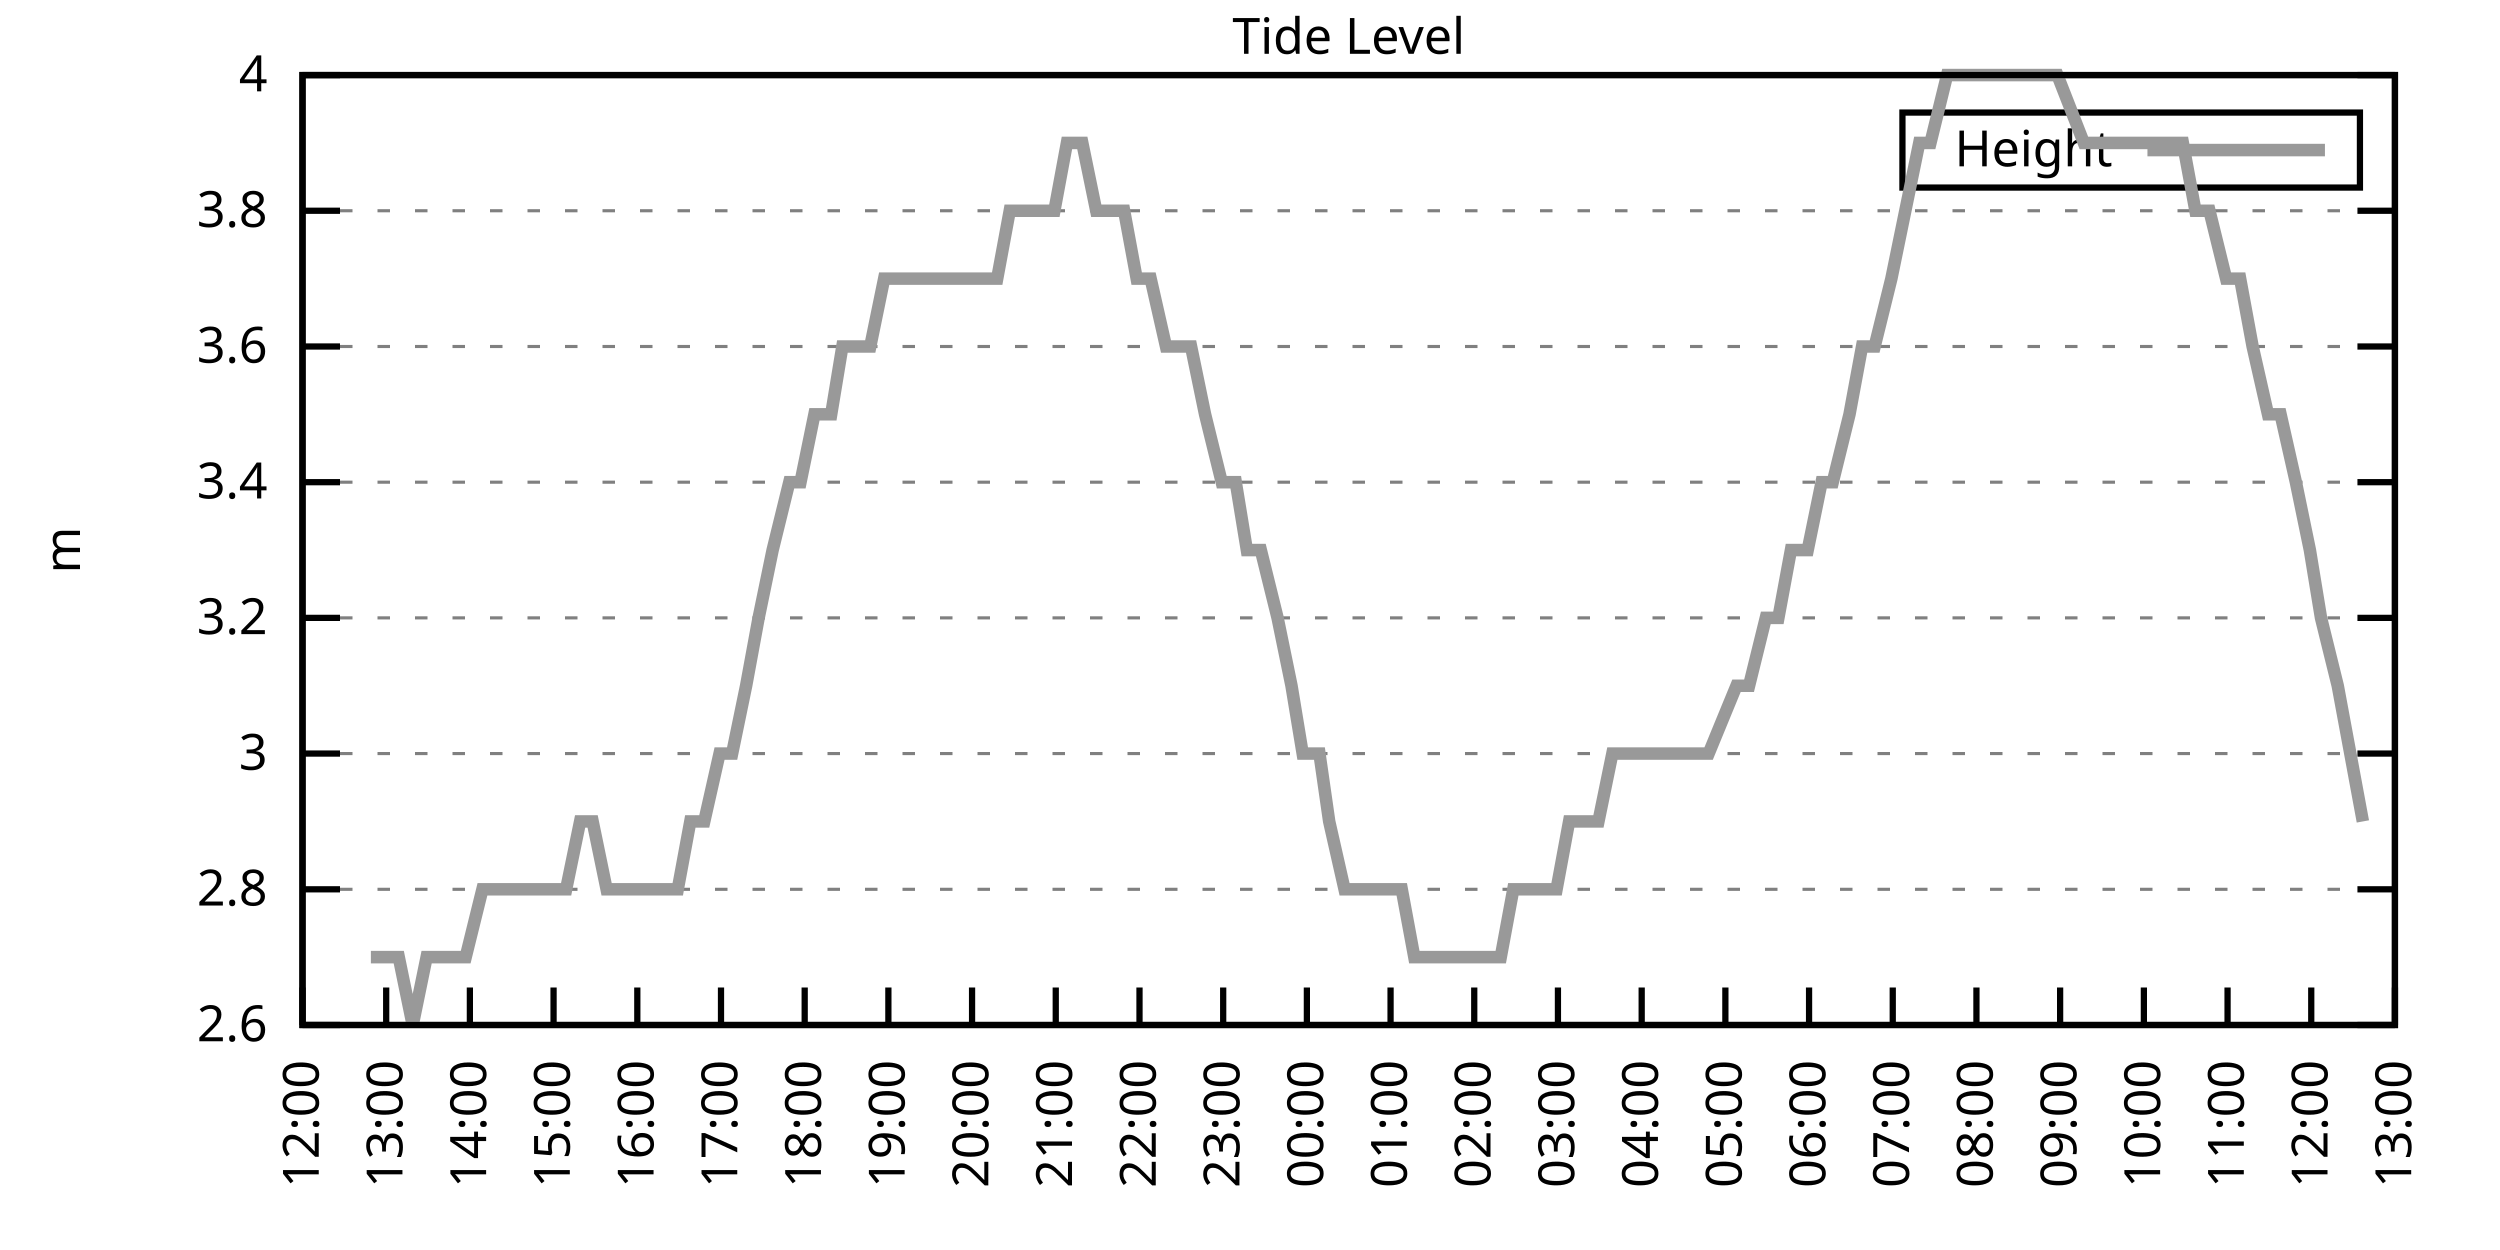
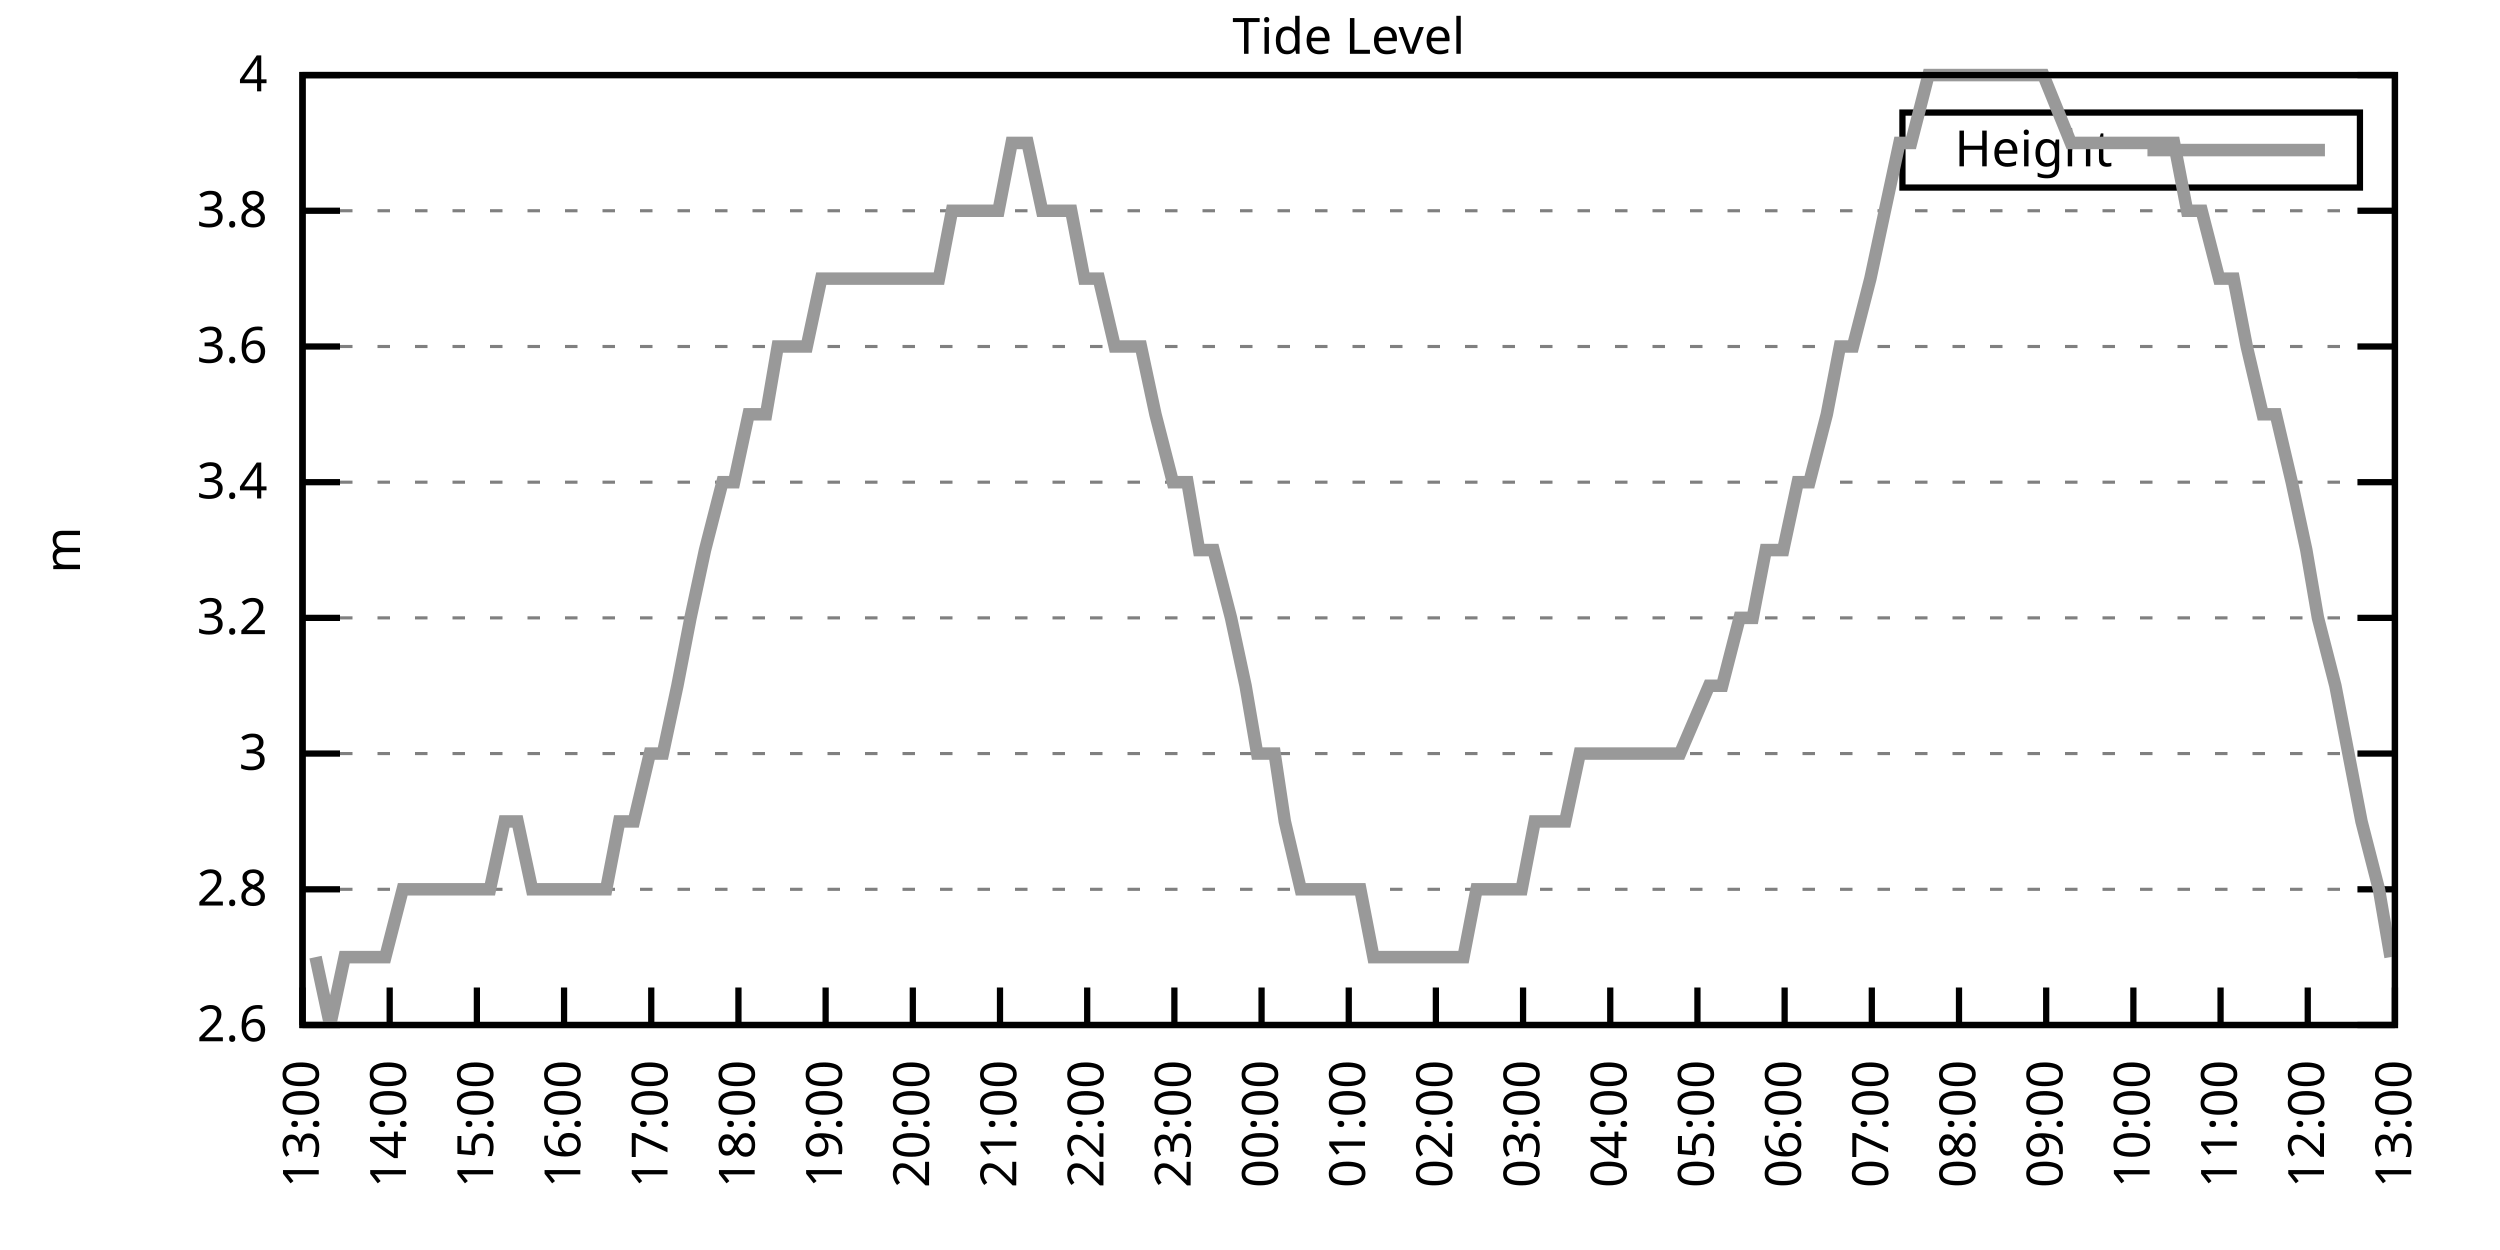
<svg xmlns="http://www.w3.org/2000/svg" xmlns:xlink="http://www.w3.org/1999/xlink" width="400" height="200" viewBox="0 0 400 200">
  <g id="gnuplot_canvas">
    <rect x="0" y="0" width="400" height="200" fill="none" />
    <defs>
      <circle id="gpDot" r="0.5" stroke-width="0.5" stroke="currentColor" />
      <path id="gpPt0" stroke-width="0.333" stroke="currentColor" d="M-1,0 h2 M0,-1 v2" />
      <path id="gpPt1" stroke-width="0.333" stroke="currentColor" d="M-1,-1 L1,1 M1,-1 L-1,1" />
      <path id="gpPt2" stroke-width="0.333" stroke="currentColor" d="M-1,0 L1,0 M0,-1 L0,1 M-1,-1 L1,1 M-1,1 L1,-1" />
      <rect id="gpPt3" stroke-width="0.333" stroke="currentColor" x="-1" y="-1" width="2" height="2" />
      <rect id="gpPt4" stroke-width="0.333" stroke="currentColor" fill="currentColor" x="-1" y="-1" width="2" height="2" />
      <circle id="gpPt5" stroke-width="0.333" stroke="currentColor" cx="0" cy="0" r="1" />
      <use xlink:href="#gpPt5" id="gpPt6" fill="currentColor" stroke="none" />
      <path id="gpPt7" stroke-width="0.333" stroke="currentColor" d="M0,-1.33 L-1.33,0.67 L1.33,0.67 z" />
      <use xlink:href="#gpPt7" id="gpPt8" fill="currentColor" stroke="none" />
      <use xlink:href="#gpPt7" id="gpPt9" stroke="currentColor" transform="rotate(180)" />
      <use xlink:href="#gpPt9" id="gpPt10" fill="currentColor" stroke="none" />
      <use xlink:href="#gpPt3" id="gpPt11" stroke="currentColor" transform="rotate(45)" />
      <use xlink:href="#gpPt11" id="gpPt12" fill="currentColor" stroke="none" />
      <path id="gpPt13" stroke-width="0.333" stroke="currentColor" d="M0,1.330 L1.265,0.411 L0.782,-1.067 L-0.782,-1.076 L-1.265,0.411 z" />
      <use xlink:href="#gpPt13" id="gpPt14" fill="currentColor" stroke="none" />
      <filter id="textbox" filterUnits="objectBoundingBox" x="0" y="0" height="1" width="1">
        <feFlood flood-color="white" flood-opacity="1" result="bgnd" />
        <feComposite in="SourceGraphic" in2="bgnd" operator="atop" />
      </filter>
      <filter id="greybox" filterUnits="objectBoundingBox" x="0" y="0" height="1" width="1">
        <feFlood flood-color="lightgrey" flood-opacity="1" result="grey" />
        <feComposite in="SourceGraphic" in2="grey" operator="atop" />
      </filter>
    </defs>
    <g fill="none" color="white" stroke="currentColor" stroke-width="1.00" stroke-linecap="butt" stroke-linejoin="miter">
</g>
    <g fill="none" color="black" stroke="currentColor" stroke-width="1.00" stroke-linecap="butt" stroke-linejoin="miter">
      <g stroke="none" shape-rendering="crispEdges">
        <polygon fill="rgb(255, 255, 255)" points="48.40,164.00 383.18,164.00 383.18,12.02 48.40,12.02 " />
      </g>
    </g>
    <g fill="none" color="black" stroke="currentColor" stroke-width="1.00" stroke-linecap="butt" stroke-linejoin="miter">
</g>
    <g fill="none" color="black" stroke="black" stroke-width="0.50" stroke-linecap="butt" stroke-linejoin="miter">
</g>
    <g fill="none" color="gray" stroke="currentColor" stroke-width="0.50" stroke-linecap="butt" stroke-linejoin="miter">
      <path stroke="gray" stroke-dasharray="2,4" class="gridline" d="M48.40,164.00 L383.19,164.00  " />
    </g>
    <g fill="none" color="gray" stroke="gray" stroke-width="1.00" stroke-linecap="butt" stroke-linejoin="miter">
</g>
    <g fill="none" color="black" stroke="currentColor" stroke-width="1.00" stroke-linecap="butt" stroke-linejoin="miter">
      <path stroke="black" d="M48.40,164.00 L54.40,164.00 M383.19,164.00 L377.19,164.00  " />
      <g transform="translate(42.80,166.60)" stroke="none" fill="black" font-family="Sans" font-size="8.00" text-anchor="end">
        <text>
          <tspan font-family="Sans"> 2.6</tspan>
        </text>
      </g>
    </g>
    <g fill="none" color="black" stroke="currentColor" stroke-width="1.00" stroke-linecap="butt" stroke-linejoin="miter">
</g>
    <g fill="none" color="black" stroke="black" stroke-width="0.50" stroke-linecap="butt" stroke-linejoin="miter">
</g>
    <g fill="none" color="gray" stroke="currentColor" stroke-width="0.50" stroke-linecap="butt" stroke-linejoin="miter">
      <path stroke="gray" stroke-dasharray="2,4" class="gridline" d="M48.40,142.29 L383.19,142.29  " />
    </g>
    <g fill="none" color="gray" stroke="gray" stroke-width="1.00" stroke-linecap="butt" stroke-linejoin="miter">
</g>
    <g fill="none" color="black" stroke="currentColor" stroke-width="1.00" stroke-linecap="butt" stroke-linejoin="miter">
      <path stroke="black" d="M48.40,142.29 L54.40,142.29 M383.19,142.29 L377.19,142.29  " />
      <g transform="translate(42.80,144.89)" stroke="none" fill="black" font-family="Sans" font-size="8.00" text-anchor="end">
        <text>
          <tspan font-family="Sans"> 2.8</tspan>
        </text>
      </g>
    </g>
    <g fill="none" color="black" stroke="currentColor" stroke-width="1.00" stroke-linecap="butt" stroke-linejoin="miter">
</g>
    <g fill="none" color="black" stroke="black" stroke-width="0.50" stroke-linecap="butt" stroke-linejoin="miter">
</g>
    <g fill="none" color="gray" stroke="currentColor" stroke-width="0.50" stroke-linecap="butt" stroke-linejoin="miter">
      <path stroke="gray" stroke-dasharray="2,4" class="gridline" d="M48.40,120.57 L383.19,120.57  " />
    </g>
    <g fill="none" color="gray" stroke="gray" stroke-width="1.00" stroke-linecap="butt" stroke-linejoin="miter">
</g>
    <g fill="none" color="black" stroke="currentColor" stroke-width="1.00" stroke-linecap="butt" stroke-linejoin="miter">
      <path stroke="black" d="M48.40,120.57 L54.40,120.57 M383.19,120.57 L377.19,120.57  " />
      <g transform="translate(42.80,123.17)" stroke="none" fill="black" font-family="Sans" font-size="8.00" text-anchor="end">
        <text>
          <tspan font-family="Sans"> 3</tspan>
        </text>
      </g>
    </g>
    <g fill="none" color="black" stroke="currentColor" stroke-width="1.00" stroke-linecap="butt" stroke-linejoin="miter">
</g>
    <g fill="none" color="black" stroke="black" stroke-width="0.50" stroke-linecap="butt" stroke-linejoin="miter">
</g>
    <g fill="none" color="gray" stroke="currentColor" stroke-width="0.50" stroke-linecap="butt" stroke-linejoin="miter">
      <path stroke="gray" stroke-dasharray="2,4" class="gridline" d="M48.40,98.86 L383.19,98.86  " />
    </g>
    <g fill="none" color="gray" stroke="gray" stroke-width="1.00" stroke-linecap="butt" stroke-linejoin="miter">
</g>
    <g fill="none" color="black" stroke="currentColor" stroke-width="1.00" stroke-linecap="butt" stroke-linejoin="miter">
      <path stroke="black" d="M48.40,98.86 L54.40,98.86 M383.19,98.86 L377.19,98.86  " />
      <g transform="translate(42.80,101.46)" stroke="none" fill="black" font-family="Sans" font-size="8.00" text-anchor="end">
        <text>
          <tspan font-family="Sans"> 3.2</tspan>
        </text>
      </g>
    </g>
    <g fill="none" color="black" stroke="currentColor" stroke-width="1.00" stroke-linecap="butt" stroke-linejoin="miter">
</g>
    <g fill="none" color="black" stroke="black" stroke-width="0.50" stroke-linecap="butt" stroke-linejoin="miter">
</g>
    <g fill="none" color="gray" stroke="currentColor" stroke-width="0.50" stroke-linecap="butt" stroke-linejoin="miter">
      <path stroke="gray" stroke-dasharray="2,4" class="gridline" d="M48.40,77.15 L383.19,77.15  " />
    </g>
    <g fill="none" color="gray" stroke="gray" stroke-width="1.00" stroke-linecap="butt" stroke-linejoin="miter">
</g>
    <g fill="none" color="black" stroke="currentColor" stroke-width="1.00" stroke-linecap="butt" stroke-linejoin="miter">
      <path stroke="black" d="M48.40,77.15 L54.40,77.15 M383.19,77.15 L377.19,77.15  " />
      <g transform="translate(42.80,79.75)" stroke="none" fill="black" font-family="Sans" font-size="8.00" text-anchor="end">
        <text>
          <tspan font-family="Sans"> 3.4</tspan>
        </text>
      </g>
    </g>
    <g fill="none" color="black" stroke="currentColor" stroke-width="1.00" stroke-linecap="butt" stroke-linejoin="miter">
</g>
    <g fill="none" color="black" stroke="black" stroke-width="0.50" stroke-linecap="butt" stroke-linejoin="miter">
</g>
    <g fill="none" color="gray" stroke="currentColor" stroke-width="0.50" stroke-linecap="butt" stroke-linejoin="miter">
      <path stroke="gray" stroke-dasharray="2,4" class="gridline" d="M48.40,55.44 L383.19,55.44  " />
    </g>
    <g fill="none" color="gray" stroke="gray" stroke-width="1.00" stroke-linecap="butt" stroke-linejoin="miter">
</g>
    <g fill="none" color="black" stroke="currentColor" stroke-width="1.00" stroke-linecap="butt" stroke-linejoin="miter">
      <path stroke="black" d="M48.40,55.44 L54.40,55.44 M383.19,55.44 L377.19,55.44  " />
      <g transform="translate(42.80,58.04)" stroke="none" fill="black" font-family="Sans" font-size="8.00" text-anchor="end">
        <text>
          <tspan font-family="Sans"> 3.6</tspan>
        </text>
      </g>
    </g>
    <g fill="none" color="black" stroke="currentColor" stroke-width="1.00" stroke-linecap="butt" stroke-linejoin="miter">
</g>
    <g fill="none" color="black" stroke="black" stroke-width="0.50" stroke-linecap="butt" stroke-linejoin="miter">
</g>
    <g fill="none" color="gray" stroke="currentColor" stroke-width="0.50" stroke-linecap="butt" stroke-linejoin="miter">
      <path stroke="gray" stroke-dasharray="2,4" class="gridline" d="M48.40,33.72 L383.19,33.72  " />
    </g>
    <g fill="none" color="gray" stroke="gray" stroke-width="1.00" stroke-linecap="butt" stroke-linejoin="miter">
</g>
    <g fill="none" color="black" stroke="currentColor" stroke-width="1.00" stroke-linecap="butt" stroke-linejoin="miter">
      <path stroke="black" d="M48.40,33.72 L54.40,33.72 M383.19,33.72 L377.19,33.72  " />
      <g transform="translate(42.80,36.32)" stroke="none" fill="black" font-family="Sans" font-size="8.00" text-anchor="end">
        <text>
          <tspan font-family="Sans"> 3.8</tspan>
        </text>
      </g>
    </g>
    <g fill="none" color="black" stroke="currentColor" stroke-width="1.00" stroke-linecap="butt" stroke-linejoin="miter">
</g>
    <g fill="none" color="black" stroke="black" stroke-width="0.50" stroke-linecap="butt" stroke-linejoin="miter">
</g>
    <g fill="none" color="gray" stroke="currentColor" stroke-width="0.50" stroke-linecap="butt" stroke-linejoin="miter">
      <path stroke="gray" stroke-dasharray="2,4" class="gridline" d="M48.40,12.01 L383.19,12.01  " />
    </g>
    <g fill="none" color="gray" stroke="gray" stroke-width="1.00" stroke-linecap="butt" stroke-linejoin="miter">
</g>
    <g fill="none" color="black" stroke="currentColor" stroke-width="1.00" stroke-linecap="butt" stroke-linejoin="miter">
      <path stroke="black" d="M48.40,12.01 L54.40,12.01 M383.19,12.01 L377.19,12.01  " />
      <g transform="translate(42.80,14.61)" stroke="none" fill="black" font-family="Sans" font-size="8.00" text-anchor="end">
        <text>
          <tspan font-family="Sans"> 4</tspan>
        </text>
      </g>
    </g>
    <g fill="none" color="black" stroke="currentColor" stroke-width="1.00" stroke-linecap="butt" stroke-linejoin="miter">
      <path stroke="black" d="M48.40,164.00 L48.40,158.00  " />
      <g transform="translate(51.00,169.60) rotate(270.00)" stroke="none" fill="black" font-family="Sans" font-size="8.00" text-anchor="end">
        <text>
-           <tspan font-family="Sans">12:00</tspan>
-         </text>
-       </g>
-     </g>
-     <g fill="none" color="black" stroke="currentColor" stroke-width="1.00" stroke-linecap="butt" stroke-linejoin="miter">
-       <path stroke="black" d="M61.79,164.00 L61.79,158.00  " />
-       <g transform="translate(64.39,169.60) rotate(270.00)" stroke="none" fill="black" font-family="Sans" font-size="8.00" text-anchor="end">
-         <text>
          <tspan font-family="Sans">13:00</tspan>
        </text>
      </g>
    </g>
    <g fill="none" color="black" stroke="currentColor" stroke-width="1.00" stroke-linecap="butt" stroke-linejoin="miter">
-       <path stroke="black" d="M75.18,164.00 L75.18,158.00  " />
-       <g transform="translate(77.78,169.60) rotate(270.00)" stroke="none" fill="black" font-family="Sans" font-size="8.00" text-anchor="end">
+       <path stroke="black" d="M62.35,164.00 L62.35,158.00  " />
+       <g transform="translate(64.95,169.60) rotate(270.00)" stroke="none" fill="black" font-family="Sans" font-size="8.00" text-anchor="end">
        <text>
          <tspan font-family="Sans">14:00</tspan>
        </text>
      </g>
    </g>
    <g fill="none" color="black" stroke="currentColor" stroke-width="1.00" stroke-linecap="butt" stroke-linejoin="miter">
-       <path stroke="black" d="M88.57,164.00 L88.57,158.00  " />
-       <g transform="translate(91.17,169.60) rotate(270.00)" stroke="none" fill="black" font-family="Sans" font-size="8.00" text-anchor="end">
+       <path stroke="black" d="M76.30,164.00 L76.30,158.00  " />
+       <g transform="translate(78.90,169.60) rotate(270.00)" stroke="none" fill="black" font-family="Sans" font-size="8.00" text-anchor="end">
        <text>
          <tspan font-family="Sans">15:00</tspan>
        </text>
      </g>
    </g>
    <g fill="none" color="black" stroke="currentColor" stroke-width="1.00" stroke-linecap="butt" stroke-linejoin="miter">
-       <path stroke="black" d="M101.97,164.00 L101.97,158.00  " />
-       <g transform="translate(104.57,169.60) rotate(270.00)" stroke="none" fill="black" font-family="Sans" font-size="8.00" text-anchor="end">
+       <path stroke="black" d="M90.25,164.00 L90.25,158.00  " />
+       <g transform="translate(92.85,169.60) rotate(270.00)" stroke="none" fill="black" font-family="Sans" font-size="8.00" text-anchor="end">
        <text>
          <tspan font-family="Sans">16:00</tspan>
        </text>
      </g>
    </g>
    <g fill="none" color="black" stroke="currentColor" stroke-width="1.00" stroke-linecap="butt" stroke-linejoin="miter">
-       <path stroke="black" d="M115.36,164.00 L115.36,158.00  " />
-       <g transform="translate(117.96,169.60) rotate(270.00)" stroke="none" fill="black" font-family="Sans" font-size="8.00" text-anchor="end">
+       <path stroke="black" d="M104.20,164.00 L104.20,158.00  " />
+       <g transform="translate(106.80,169.60) rotate(270.00)" stroke="none" fill="black" font-family="Sans" font-size="8.00" text-anchor="end">
        <text>
          <tspan font-family="Sans">17:00</tspan>
        </text>
      </g>
    </g>
    <g fill="none" color="black" stroke="currentColor" stroke-width="1.00" stroke-linecap="butt" stroke-linejoin="miter">
-       <path stroke="black" d="M128.75,164.00 L128.75,158.00  " />
-       <g transform="translate(131.35,169.60) rotate(270.00)" stroke="none" fill="black" font-family="Sans" font-size="8.00" text-anchor="end">
+       <path stroke="black" d="M118.15,164.00 L118.15,158.00  " />
+       <g transform="translate(120.75,169.60) rotate(270.00)" stroke="none" fill="black" font-family="Sans" font-size="8.00" text-anchor="end">
        <text>
          <tspan font-family="Sans">18:00</tspan>
        </text>
      </g>
    </g>
    <g fill="none" color="black" stroke="currentColor" stroke-width="1.00" stroke-linecap="butt" stroke-linejoin="miter">
-       <path stroke="black" d="M142.14,164.00 L142.14,158.00  " />
-       <g transform="translate(144.74,169.60) rotate(270.00)" stroke="none" fill="black" font-family="Sans" font-size="8.00" text-anchor="end">
+       <path stroke="black" d="M132.10,164.00 L132.10,158.00  " />
+       <g transform="translate(134.70,169.60) rotate(270.00)" stroke="none" fill="black" font-family="Sans" font-size="8.00" text-anchor="end">
        <text>
          <tspan font-family="Sans">19:00</tspan>
        </text>
      </g>
    </g>
    <g fill="none" color="black" stroke="currentColor" stroke-width="1.00" stroke-linecap="butt" stroke-linejoin="miter">
-       <path stroke="black" d="M155.53,164.00 L155.53,158.00  " />
-       <g transform="translate(158.13,169.60) rotate(270.00)" stroke="none" fill="black" font-family="Sans" font-size="8.00" text-anchor="end">
+       <path stroke="black" d="M146.05,164.00 L146.05,158.00  " />
+       <g transform="translate(148.65,169.60) rotate(270.00)" stroke="none" fill="black" font-family="Sans" font-size="8.00" text-anchor="end">
        <text>
          <tspan font-family="Sans">20:00</tspan>
        </text>
      </g>
    </g>
    <g fill="none" color="black" stroke="currentColor" stroke-width="1.00" stroke-linecap="butt" stroke-linejoin="miter">
-       <path stroke="black" d="M168.92,164.00 L168.92,158.00  " />
-       <g transform="translate(171.52,169.60) rotate(270.00)" stroke="none" fill="black" font-family="Sans" font-size="8.00" text-anchor="end">
+       <path stroke="black" d="M160.00,164.00 L160.00,158.00  " />
+       <g transform="translate(162.60,169.60) rotate(270.00)" stroke="none" fill="black" font-family="Sans" font-size="8.00" text-anchor="end">
        <text>
          <tspan font-family="Sans">21:00</tspan>
        </text>
      </g>
    </g>
    <g fill="none" color="black" stroke="currentColor" stroke-width="1.00" stroke-linecap="butt" stroke-linejoin="miter">
-       <path stroke="black" d="M182.32,164.00 L182.32,158.00  " />
-       <g transform="translate(184.92,169.60) rotate(270.00)" stroke="none" fill="black" font-family="Sans" font-size="8.00" text-anchor="end">
+       <path stroke="black" d="M173.95,164.00 L173.95,158.00  " />
+       <g transform="translate(176.55,169.60) rotate(270.00)" stroke="none" fill="black" font-family="Sans" font-size="8.00" text-anchor="end">
        <text>
          <tspan font-family="Sans">22:00</tspan>
        </text>
      </g>
    </g>
    <g fill="none" color="black" stroke="currentColor" stroke-width="1.00" stroke-linecap="butt" stroke-linejoin="miter">
-       <path stroke="black" d="M195.71,164.00 L195.71,158.00  " />
-       <g transform="translate(198.31,169.60) rotate(270.00)" stroke="none" fill="black" font-family="Sans" font-size="8.00" text-anchor="end">
+       <path stroke="black" d="M187.90,164.00 L187.90,158.00  " />
+       <g transform="translate(190.50,169.60) rotate(270.00)" stroke="none" fill="black" font-family="Sans" font-size="8.00" text-anchor="end">
        <text>
          <tspan font-family="Sans">23:00</tspan>
        </text>
      </g>
    </g>
    <g fill="none" color="black" stroke="currentColor" stroke-width="1.00" stroke-linecap="butt" stroke-linejoin="miter">
-       <path stroke="black" d="M209.10,164.00 L209.10,158.00  " />
-       <g transform="translate(211.70,169.60) rotate(270.00)" stroke="none" fill="black" font-family="Sans" font-size="8.00" text-anchor="end">
+       <path stroke="black" d="M201.85,164.00 L201.85,158.00  " />
+       <g transform="translate(204.45,169.60) rotate(270.00)" stroke="none" fill="black" font-family="Sans" font-size="8.00" text-anchor="end">
        <text>
          <tspan font-family="Sans">00:00</tspan>
        </text>
      </g>
    </g>
    <g fill="none" color="black" stroke="currentColor" stroke-width="1.00" stroke-linecap="butt" stroke-linejoin="miter">
-       <path stroke="black" d="M222.49,164.00 L222.49,158.00  " />
-       <g transform="translate(225.09,169.60) rotate(270.00)" stroke="none" fill="black" font-family="Sans" font-size="8.00" text-anchor="end">
+       <path stroke="black" d="M215.80,164.00 L215.80,158.00  " />
+       <g transform="translate(218.40,169.60) rotate(270.00)" stroke="none" fill="black" font-family="Sans" font-size="8.00" text-anchor="end">
        <text>
          <tspan font-family="Sans">01:00</tspan>
        </text>
      </g>
    </g>
    <g fill="none" color="black" stroke="currentColor" stroke-width="1.00" stroke-linecap="butt" stroke-linejoin="miter">
-       <path stroke="black" d="M235.88,164.00 L235.88,158.00  " />
-       <g transform="translate(238.48,169.60) rotate(270.00)" stroke="none" fill="black" font-family="Sans" font-size="8.00" text-anchor="end">
+       <path stroke="black" d="M229.74,164.00 L229.74,158.00  " />
+       <g transform="translate(232.34,169.60) rotate(270.00)" stroke="none" fill="black" font-family="Sans" font-size="8.00" text-anchor="end">
        <text>
          <tspan font-family="Sans">02:00</tspan>
        </text>
      </g>
    </g>
    <g fill="none" color="black" stroke="currentColor" stroke-width="1.00" stroke-linecap="butt" stroke-linejoin="miter">
-       <path stroke="black" d="M249.27,164.00 L249.27,158.00  " />
-       <g transform="translate(251.87,169.60) rotate(270.00)" stroke="none" fill="black" font-family="Sans" font-size="8.00" text-anchor="end">
+       <path stroke="black" d="M243.69,164.00 L243.69,158.00  " />
+       <g transform="translate(246.29,169.60) rotate(270.00)" stroke="none" fill="black" font-family="Sans" font-size="8.00" text-anchor="end">
        <text>
          <tspan font-family="Sans">03:00</tspan>
        </text>
      </g>
    </g>
    <g fill="none" color="black" stroke="currentColor" stroke-width="1.00" stroke-linecap="butt" stroke-linejoin="miter">
-       <path stroke="black" d="M262.67,164.00 L262.67,158.00  " />
-       <g transform="translate(265.27,169.60) rotate(270.00)" stroke="none" fill="black" font-family="Sans" font-size="8.00" text-anchor="end">
+       <path stroke="black" d="M257.64,164.00 L257.64,158.00  " />
+       <g transform="translate(260.24,169.60) rotate(270.00)" stroke="none" fill="black" font-family="Sans" font-size="8.00" text-anchor="end">
        <text>
          <tspan font-family="Sans">04:00</tspan>
        </text>
      </g>
    </g>
    <g fill="none" color="black" stroke="currentColor" stroke-width="1.00" stroke-linecap="butt" stroke-linejoin="miter">
-       <path stroke="black" d="M276.06,164.00 L276.06,158.00  " />
-       <g transform="translate(278.66,169.60) rotate(270.00)" stroke="none" fill="black" font-family="Sans" font-size="8.00" text-anchor="end">
+       <path stroke="black" d="M271.59,164.00 L271.59,158.00  " />
+       <g transform="translate(274.19,169.60) rotate(270.00)" stroke="none" fill="black" font-family="Sans" font-size="8.00" text-anchor="end">
        <text>
          <tspan font-family="Sans">05:00</tspan>
        </text>
      </g>
    </g>
    <g fill="none" color="black" stroke="currentColor" stroke-width="1.00" stroke-linecap="butt" stroke-linejoin="miter">
-       <path stroke="black" d="M289.45,164.00 L289.45,158.00  " />
-       <g transform="translate(292.05,169.60) rotate(270.00)" stroke="none" fill="black" font-family="Sans" font-size="8.00" text-anchor="end">
+       <path stroke="black" d="M285.54,164.00 L285.54,158.00  " />
+       <g transform="translate(288.14,169.60) rotate(270.00)" stroke="none" fill="black" font-family="Sans" font-size="8.00" text-anchor="end">
        <text>
          <tspan font-family="Sans">06:00</tspan>
        </text>
      </g>
    </g>
    <g fill="none" color="black" stroke="currentColor" stroke-width="1.00" stroke-linecap="butt" stroke-linejoin="miter">
-       <path stroke="black" d="M302.84,164.00 L302.84,158.00  " />
-       <g transform="translate(305.44,169.60) rotate(270.00)" stroke="none" fill="black" font-family="Sans" font-size="8.00" text-anchor="end">
+       <path stroke="black" d="M299.49,164.00 L299.49,158.00  " />
+       <g transform="translate(302.09,169.60) rotate(270.00)" stroke="none" fill="black" font-family="Sans" font-size="8.00" text-anchor="end">
        <text>
          <tspan font-family="Sans">07:00</tspan>
        </text>
      </g>
    </g>
    <g fill="none" color="black" stroke="currentColor" stroke-width="1.00" stroke-linecap="butt" stroke-linejoin="miter">
-       <path stroke="black" d="M316.23,164.00 L316.23,158.00  " />
-       <g transform="translate(318.83,169.60) rotate(270.00)" stroke="none" fill="black" font-family="Sans" font-size="8.00" text-anchor="end">
+       <path stroke="black" d="M313.44,164.00 L313.44,158.00  " />
+       <g transform="translate(316.04,169.60) rotate(270.00)" stroke="none" fill="black" font-family="Sans" font-size="8.00" text-anchor="end">
        <text>
          <tspan font-family="Sans">08:00</tspan>
        </text>
      </g>
    </g>
    <g fill="none" color="black" stroke="currentColor" stroke-width="1.00" stroke-linecap="butt" stroke-linejoin="miter">
-       <path stroke="black" d="M329.62,164.00 L329.62,158.00  " />
-       <g transform="translate(332.22,169.60) rotate(270.00)" stroke="none" fill="black" font-family="Sans" font-size="8.00" text-anchor="end">
+       <path stroke="black" d="M327.39,164.00 L327.39,158.00  " />
+       <g transform="translate(329.99,169.60) rotate(270.00)" stroke="none" fill="black" font-family="Sans" font-size="8.00" text-anchor="end">
        <text>
          <tspan font-family="Sans">09:00</tspan>
        </text>
      </g>
    </g>
    <g fill="none" color="black" stroke="currentColor" stroke-width="1.00" stroke-linecap="butt" stroke-linejoin="miter">
-       <path stroke="black" d="M343.02,164.00 L343.02,158.00  " />
-       <g transform="translate(345.62,169.60) rotate(270.00)" stroke="none" fill="black" font-family="Sans" font-size="8.00" text-anchor="end">
+       <path stroke="black" d="M341.34,164.00 L341.34,158.00  " />
+       <g transform="translate(343.94,169.60) rotate(270.00)" stroke="none" fill="black" font-family="Sans" font-size="8.00" text-anchor="end">
        <text>
          <tspan font-family="Sans">10:00</tspan>
        </text>
      </g>
    </g>
    <g fill="none" color="black" stroke="currentColor" stroke-width="1.00" stroke-linecap="butt" stroke-linejoin="miter">
-       <path stroke="black" d="M356.41,164.00 L356.41,158.00  " />
-       <g transform="translate(359.01,169.60) rotate(270.00)" stroke="none" fill="black" font-family="Sans" font-size="8.00" text-anchor="end">
+       <path stroke="black" d="M355.29,164.00 L355.29,158.00  " />
+       <g transform="translate(357.89,169.60) rotate(270.00)" stroke="none" fill="black" font-family="Sans" font-size="8.00" text-anchor="end">
        <text>
          <tspan font-family="Sans">11:00</tspan>
        </text>
      </g>
    </g>
    <g fill="none" color="black" stroke="currentColor" stroke-width="1.00" stroke-linecap="butt" stroke-linejoin="miter">
-       <path stroke="black" d="M369.80,164.00 L369.80,158.00  " />
-       <g transform="translate(372.40,169.60) rotate(270.00)" stroke="none" fill="black" font-family="Sans" font-size="8.00" text-anchor="end">
+       <path stroke="black" d="M369.24,164.00 L369.24,158.00  " />
+       <g transform="translate(371.84,169.60) rotate(270.00)" stroke="none" fill="black" font-family="Sans" font-size="8.00" text-anchor="end">
        <text>
          <tspan font-family="Sans">12:00</tspan>
        </text>
      </g>
    </g>
    <g fill="none" color="black" stroke="currentColor" stroke-width="1.00" stroke-linecap="butt" stroke-linejoin="miter">
      <path stroke="black" d="M383.19,164.00 L383.19,158.00  " />
      <g transform="translate(385.79,169.60) rotate(270.00)" stroke="none" fill="black" font-family="Sans" font-size="8.00" text-anchor="end">
        <text>
          <tspan font-family="Sans">13:00</tspan>
        </text>
      </g>
    </g>
    <g fill="none" color="black" stroke="currentColor" stroke-width="1.00" stroke-linecap="butt" stroke-linejoin="miter">
</g>
    <g fill="none" color="black" stroke="currentColor" stroke-width="1.00" stroke-linecap="butt" stroke-linejoin="miter">
      <path stroke="black" d="M48.40,12.01 L48.40,164.00 L383.19,164.00 L383.19,12.01 L48.40,12.01 Z  " />
    </g>
    <g fill="none" color="black" stroke="currentColor" stroke-width="1.00" stroke-linecap="butt" stroke-linejoin="miter">
</g>
    <g fill="none" color="black" stroke="currentColor" stroke-width="1.00" stroke-linecap="butt" stroke-linejoin="miter">
      <path stroke="black" d="M304.39,30.01 L304.39,18.01 L377.59,18.01 L377.59,30.01 L304.39,30.01 Z  " />
    </g>
    <g id="Tide_level_plot_1">
      <g fill="none" color="white" stroke="black" stroke-width="2.00" stroke-linecap="butt" stroke-linejoin="miter">
</g>
      <g fill="none" color="black" stroke="currentColor" stroke-width="2.00" stroke-linecap="butt" stroke-linejoin="miter">
        <g transform="translate(337.99,26.61)" stroke="none" fill="black" font-family="Sans" font-size="8.00" text-anchor="end">
          <text>
            <tspan font-family="Sans">Height</tspan>
          </text>
        </g>
      </g>
      <g fill="none" color="black" stroke="currentColor" stroke-width="2.00" stroke-linecap="butt" stroke-linejoin="miter">
-         <path stroke="rgb(153, 153, 153)" d="M343.59,24.01 L371.99,24.01 M59.34,153.14 L61.12,153.14 L63.80,153.14 L66.03,164.00 L68.26,153.14 L70.50,153.14   L72.50,153.14 L74.51,153.14 L77.19,142.29 L79.20,142.29 L81.43,142.29 L83.89,142.29 L86.12,142.29 L88.35,142.29   L90.58,142.29 L92.82,131.43 L94.82,131.43 L97.06,142.29 L99.51,142.29 L101.52,142.29 L103.75,142.29 L106.21,142.29   L108.44,142.29 L110.45,131.43 L112.68,131.43 L115.13,120.57 L117.14,120.57 L119.38,109.72 L121.38,98.86 L123.62,88.01   L126.29,77.15 L128.08,77.15 L130.31,66.29 L132.99,66.29 L134.78,55.44 L137.45,55.44 L139.24,55.44 L141.47,44.58   L144.15,44.58 L146.16,44.58 L148.17,44.58 L150.85,44.58 L152.85,44.58 L154.86,44.58 L157.54,44.58 L159.55,44.58   L161.56,33.72 L164.24,33.72 L166.47,33.72 L168.70,33.72 L170.71,22.87 L173.17,22.87 L175.40,33.72 L177.18,33.72   L179.86,33.72 L181.87,44.58 L184.10,44.58 L186.56,55.44 L188.34,55.44 L190.57,55.44 L192.81,66.29 L195.48,77.15   L197.72,77.15 L199.50,88.01 L201.73,88.01 L204.41,98.86 L206.64,109.72 L208.43,120.57 L211.11,120.57 L212.67,131.43   L215.13,142.29 L217.58,142.29 L220.04,142.29 L222.04,142.29 L224.28,142.29 L226.29,153.14 L228.07,153.14 L230.97,153.14   L233.43,153.14 L235.66,153.14 L237.44,153.14 L240.12,153.14 L242.13,142.29 L246.37,142.29 L249.05,142.29 L251.06,131.43   L253.51,131.43 L255.75,131.43 L257.98,120.57 L259.32,120.57 L261.77,120.57 L264.23,120.57 L269.14,120.57 L271.37,120.57   L273.38,120.57 L277.84,109.72 L279.85,109.72 L282.53,98.86 L284.54,98.86 L286.55,88.01 L289.23,88.01 L291.46,77.15   L293.24,77.15 L295.92,66.29 L297.93,55.44 L299.94,55.44 L302.62,44.58 L304.85,33.72 L307.08,22.87 L308.87,22.87   L311.54,12.01 L313.78,12.01 L315.79,12.01 L318.24,12.01 L320.25,12.01 L322.48,12.01 L324.49,12.01 L326.72,12.01   L329.18,12.01 L333.42,22.87 L336.10,22.87 L338.10,22.87 L340.56,22.87 L342.57,22.87 L345.02,22.87 L347.26,22.87   L349.26,22.87 L351.27,33.72 L353.51,33.72 L356.18,44.58 L358.42,44.58 L360.42,55.44 L362.88,66.29 L364.89,66.29   L367.34,77.15 L369.58,88.01 L371.36,98.86 L374.04,109.72 L376.05,120.57 L378.06,131.43  " />
+         <path stroke="rgb(153, 153, 153)" d="M343.59,24.01 L371.99,24.01 M50.49,153.14 L52.82,164.00 L55.14,153.14 L57.47,153.14 L59.56,153.14 L61.65,153.14   L64.44,142.29 L66.53,142.29 L68.86,142.29 L71.42,142.29 L73.74,142.29 L76.07,142.29 L78.39,142.29 L80.72,131.43   L82.81,131.43 L85.13,142.29 L87.69,142.29 L89.78,142.29 L92.11,142.29 L94.67,142.29 L96.99,142.29 L99.08,131.43   L101.41,131.43 L103.97,120.57 L106.06,120.57 L108.38,109.72 L110.48,98.86 L112.80,88.01 L115.59,77.15 L117.45,77.15   L119.78,66.29 L122.57,66.29 L124.43,55.44 L127.22,55.44 L129.08,55.44 L131.40,44.58 L134.19,44.58 L136.28,44.58   L138.37,44.58 L141.16,44.58 L143.26,44.58 L145.35,44.58 L148.14,44.58 L150.23,44.58 L152.32,33.72 L155.11,33.72   L157.44,33.72 L159.76,33.72 L161.86,22.87 L164.41,22.87 L166.74,33.72 L168.60,33.72 L171.39,33.72 L173.48,44.58   L175.81,44.58 L178.36,55.44 L180.22,55.44 L182.55,55.44 L184.87,66.29 L187.66,77.15 L189.99,77.15 L191.85,88.01   L194.17,88.01 L196.96,98.86 L199.29,109.72 L201.15,120.57 L203.94,120.57 L205.57,131.43 L208.12,142.29 L210.68,142.29   L213.24,142.29 L215.33,142.29 L217.65,142.29 L219.75,153.14 L221.61,153.14 L224.63,153.14 L227.19,153.14 L229.51,153.14   L231.37,153.14 L234.16,153.14 L236.25,142.29 L240.67,142.29 L243.46,142.29 L245.55,131.43 L248.11,131.43 L250.44,131.43   L252.76,120.57 L254.16,120.57 L256.71,120.57 L259.27,120.57 L264.39,120.57 L266.71,120.57 L268.80,120.57 L273.45,109.72   L275.55,109.72 L278.34,98.86 L280.43,98.86 L282.52,88.01 L285.31,88.01 L287.64,77.15 L289.50,77.15 L292.29,66.29   L294.38,55.44 L296.47,55.44 L299.26,44.58 L301.58,33.72 L303.91,22.87 L305.77,22.87 L308.56,12.01 L310.88,12.01   L312.98,12.01 L315.53,12.01 L317.63,12.01 L319.95,12.01 L322.04,12.01 L324.37,12.01 L326.93,12.01 L331.34,22.87   L334.13,22.87 L336.23,22.87 L338.78,22.87 L340.88,22.87 L343.43,22.87 L345.76,22.87 L347.85,22.87 L349.94,33.72   L352.27,33.72 L355.06,44.58 L357.38,44.58 L359.48,55.44 L362.03,66.29 L364.13,66.29 L366.68,77.15 L369.01,88.01   L370.87,98.86 L373.66,109.72 L375.75,120.57 L377.84,131.43 L380.63,142.29 L382.49,153.14  " />
      </g>
    </g>
    <g fill="none" color="black" stroke="currentColor" stroke-width="2.00" stroke-linecap="butt" stroke-linejoin="miter">
</g>
    <g fill="none" color="black" stroke="black" stroke-width="1.00" stroke-linecap="butt" stroke-linejoin="miter">
</g>
    <g fill="none" color="black" stroke="currentColor" stroke-width="1.00" stroke-linecap="butt" stroke-linejoin="miter">
      <path stroke="black" d="M48.40,12.01 L48.40,164.00 L383.19,164.00 L383.19,12.01 L48.40,12.01 Z  " />
      <g transform="translate(12.80,88.01) rotate(270.00)" stroke="none" fill="black" font-family="Sans" font-size="8.00" text-anchor="middle">
        <text>
          <tspan font-family="Sans">m</tspan>
        </text>
      </g>
    </g>
    <g fill="none" color="black" stroke="currentColor" stroke-width="1.00" stroke-linecap="butt" stroke-linejoin="miter">
</g>
    <g fill="none" color="black" stroke="currentColor" stroke-width="1.00" stroke-linecap="butt" stroke-linejoin="miter">
      <g transform="translate(215.79,8.61)" stroke="none" fill="black" font-family="Sans" font-size="8.00" text-anchor="middle">
        <text>
          <tspan font-family="Sans">Tide Level</tspan>
        </text>
      </g>
    </g>
    <g fill="none" color="black" stroke="currentColor" stroke-width="1.00" stroke-linecap="butt" stroke-linejoin="miter">
</g>
  </g>
</svg>
